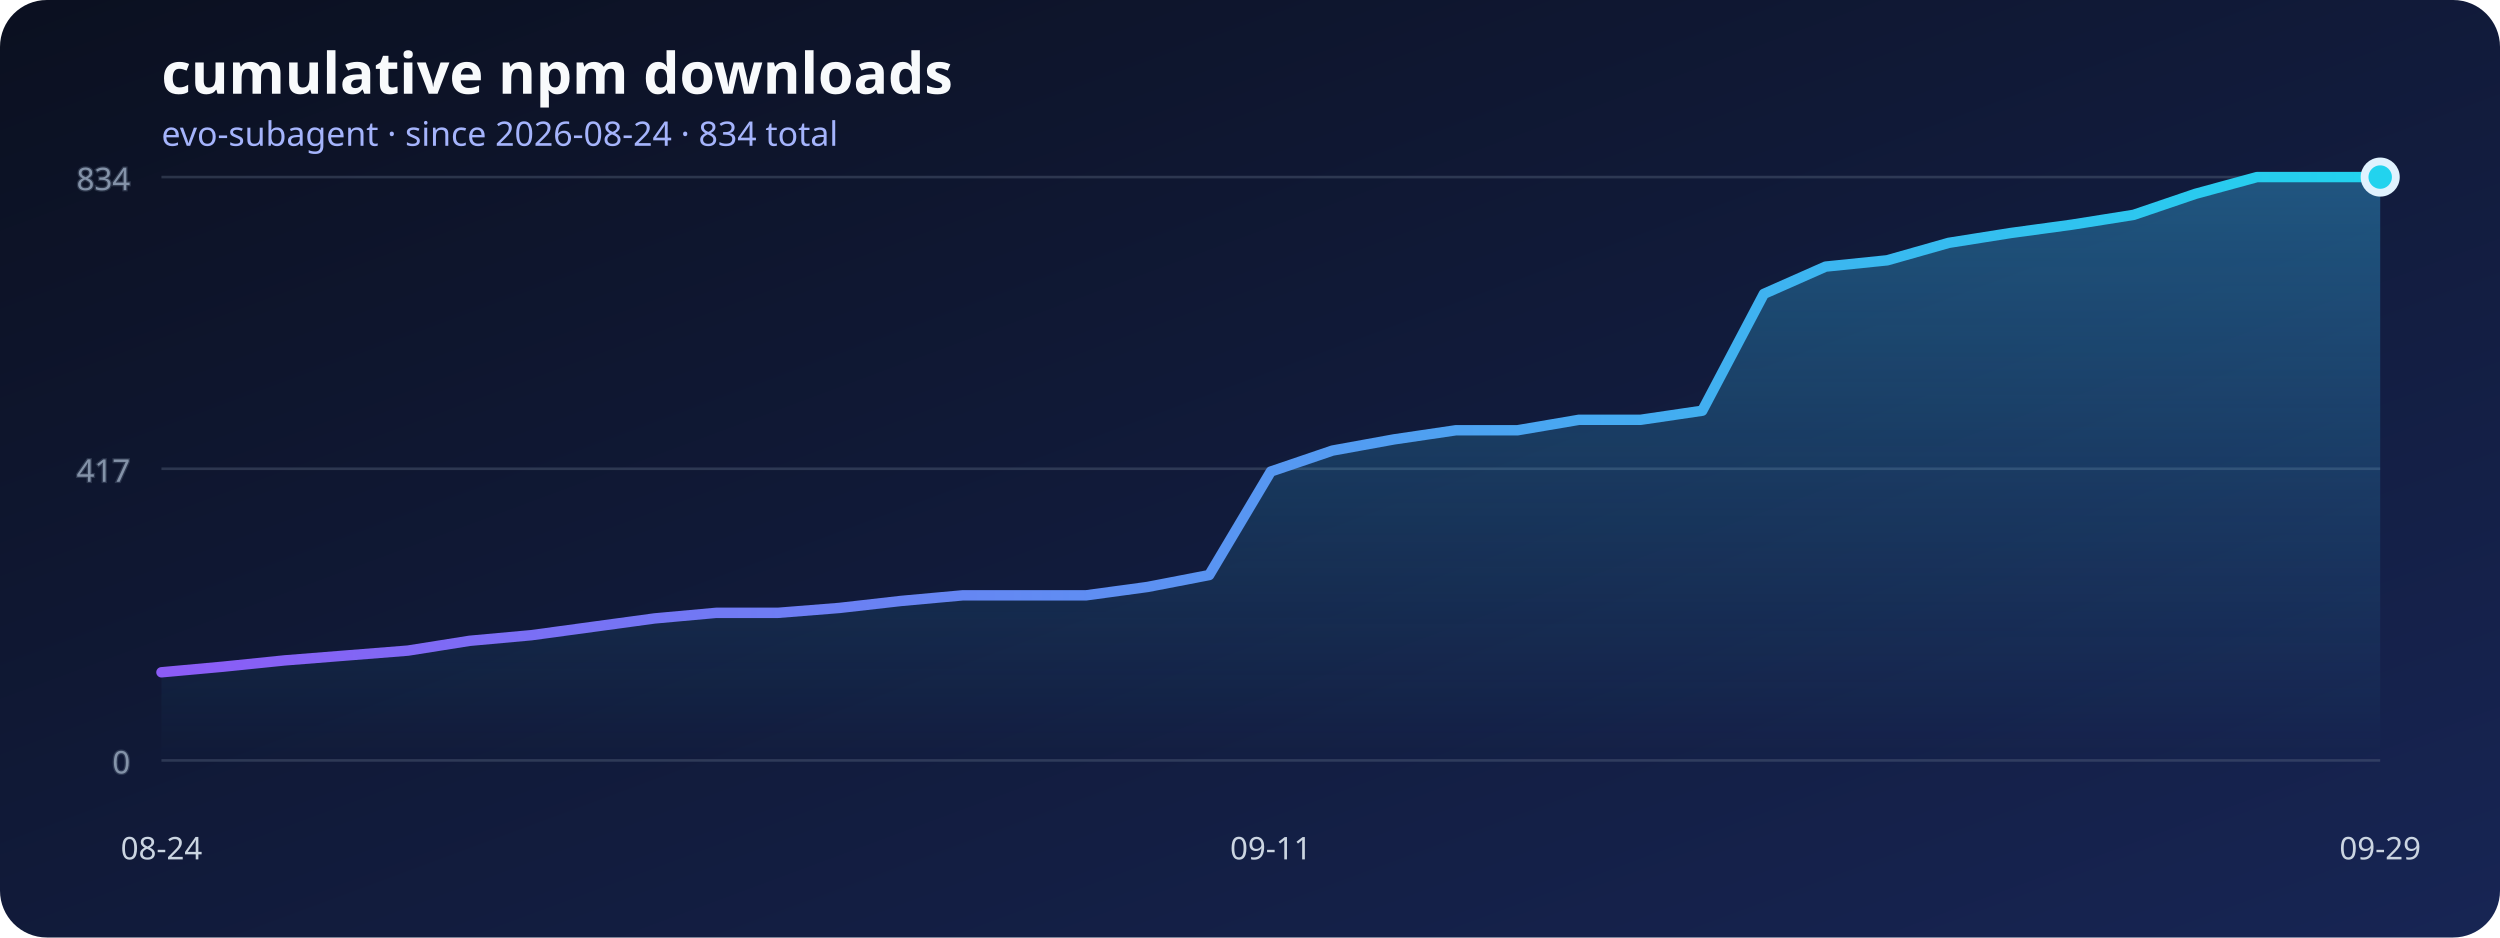
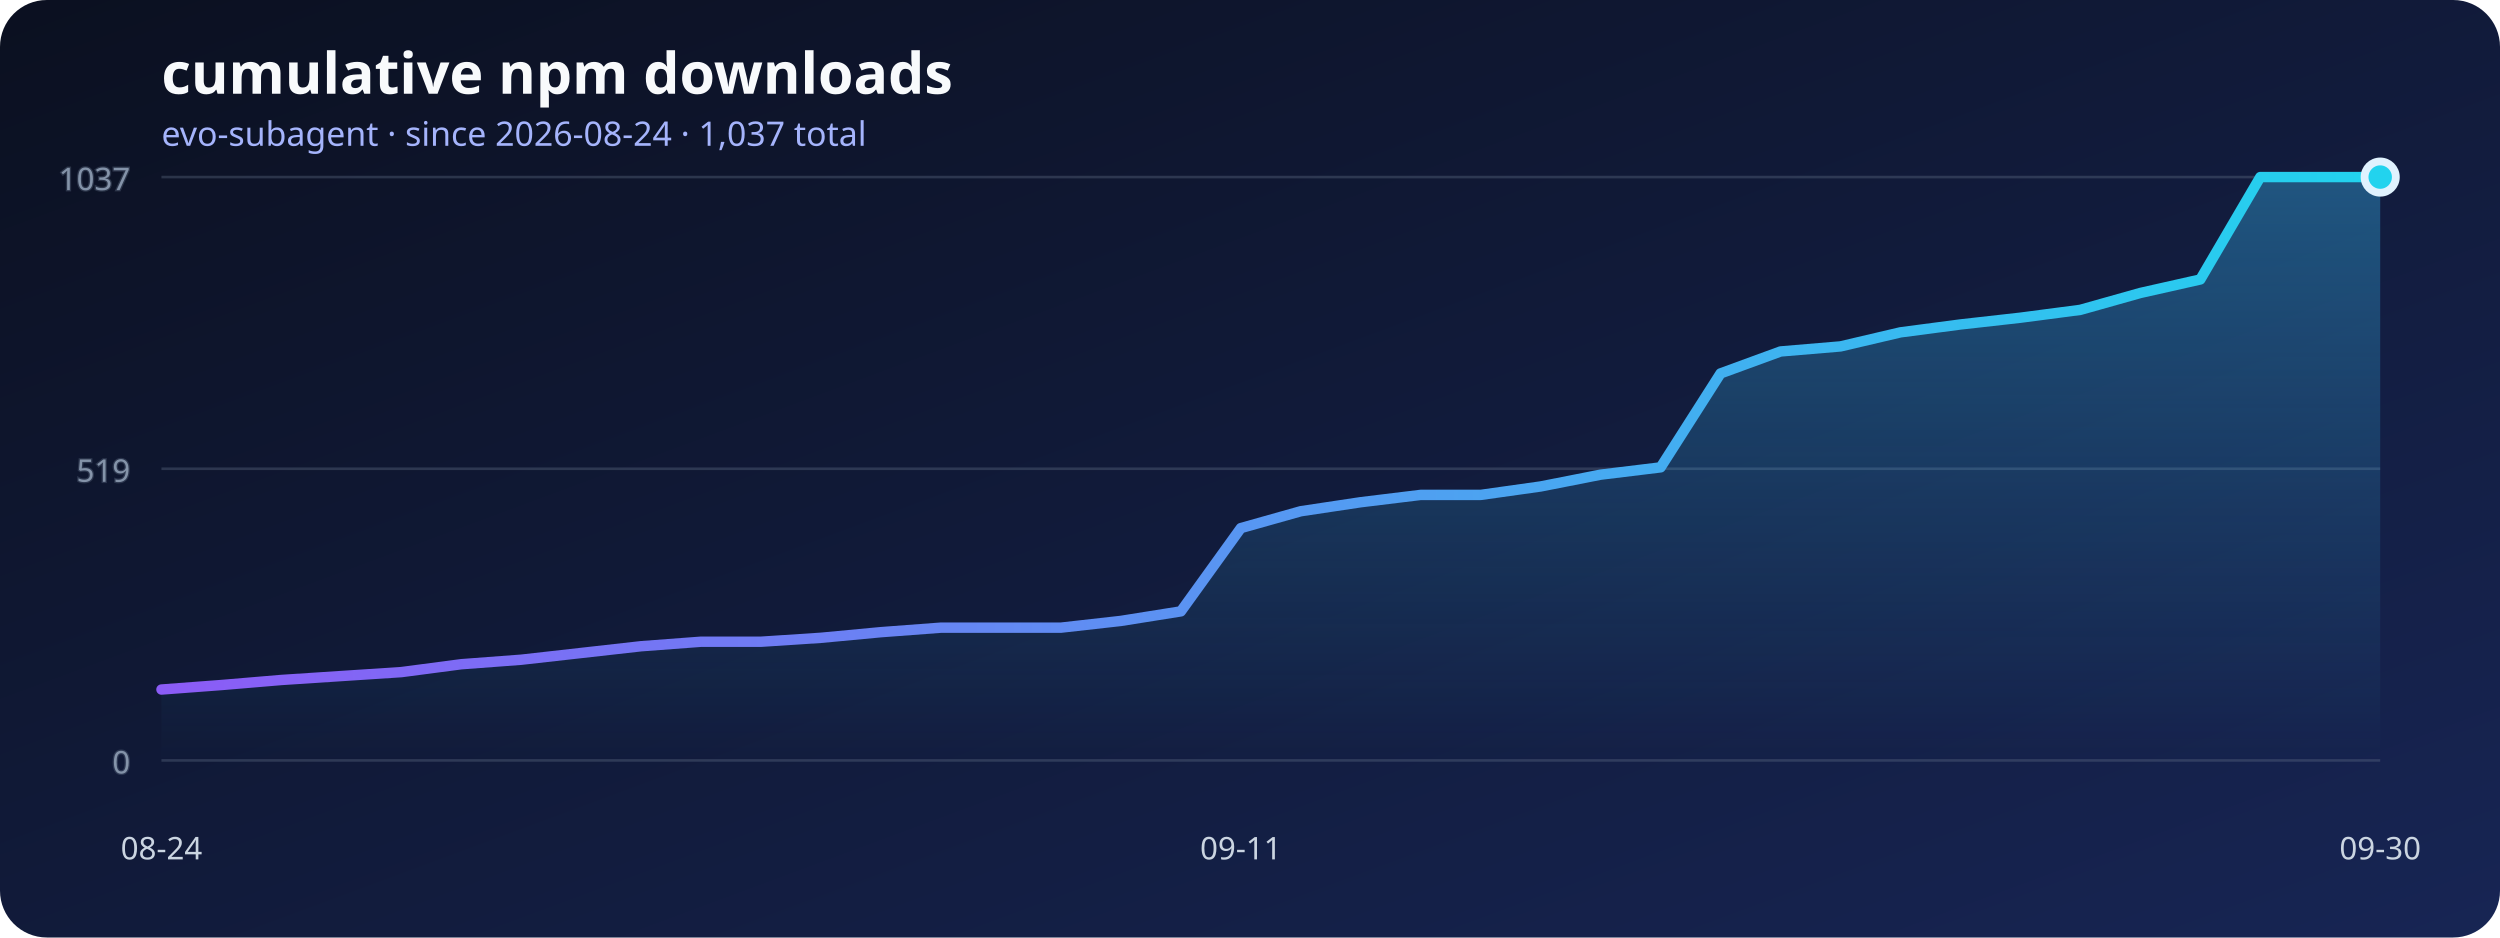
<svg xmlns="http://www.w3.org/2000/svg" width="960" height="360" viewBox="0 0 960 360" role="img" aria-labelledby="title desc">
  <defs>
    <linearGradient id="background" x1="0" x2="1" y1="0" y2="1">
      <stop stop-color="#0b1020" />
      <stop offset="1" stop-color="#172554" />
    </linearGradient>
    <linearGradient id="line" x1="0" x2="1">
      <stop stop-color="#8b5cf6" />
      <stop offset="1" stop-color="#22d3ee" />
    </linearGradient>
    <linearGradient id="area" x1="0" x2="0" y1="0" y2="1">
      <stop stop-color="#38bdf8" stop-opacity=".36" />
      <stop offset="1" stop-color="#38bdf8" stop-opacity="0" />
    </linearGradient>
  </defs>
  <rect width="960" height="360" rx="18" fill="url(#background)" />
  <text x="62" y="36" fill="#f8fafc" font-family="system-ui, sans-serif" font-size="22" font-weight="700">cumulative npm downloads</text>
-   <text x="62" y="56" fill="#a5b4fc" font-family="system-ui, sans-serif" font-size="13">evo-subagent · since 2026-08-24 · 834 total</text>
+   <text x="62" y="56" fill="#a5b4fc" font-family="system-ui, sans-serif" font-size="13">evo-subagent · since 2026-08-24 · 1,037 total</text>
  <g stroke="#64748b" stroke-opacity=".35" fill="#94a3b8" font-family="system-ui, sans-serif" font-size="12">
    <line x1="62" y1="292" x2="914" y2="292" />
    <text x="50" y="297" text-anchor="end">0</text>
    <line x1="62" y1="180" x2="914" y2="180" />
-     <text x="50" y="185" text-anchor="end">417</text>
+     <text x="50" y="185" text-anchor="end">519</text>
    <line x1="62" y1="68" x2="914" y2="68" />
-     <text x="50" y="73" text-anchor="end">834</text>
+     <text x="50" y="73" text-anchor="end">1037</text>
  </g>
-   <polygon points="62,292 62.00,258.16 85.67,256.01 109.33,253.59 133.00,251.71 156.67,249.83 180.33,246.07 204.00,243.92 227.67,240.70 251.33,237.48 275.00,235.33 298.67,235.33 322.33,233.45 346.00,230.76 369.67,228.61 393.33,228.61 417.00,228.61 440.67,225.39 464.33,220.82 488.00,181.07 511.67,173.02 535.33,168.72 559.00,165.23 582.67,165.23 606.33,161.20 630.00,161.20 653.67,157.71 677.33,112.85 701.00,102.38 724.67,99.96 748.33,93.25 772.00,89.49 795.67,86.26 819.33,82.50 843.00,74.45 866.67,68.00 890.33,68.00 914.00,68.00 914,292" fill="url(#area)" />
-   <polyline points="62.00,258.16 85.67,256.01 109.33,253.59 133.00,251.71 156.67,249.83 180.33,246.07 204.00,243.92 227.67,240.70 251.33,237.48 275.00,235.33 298.67,235.33 322.33,233.45 346.00,230.76 369.67,228.61 393.33,228.61 417.00,228.61 440.67,225.39 464.33,220.82 488.00,181.07 511.67,173.02 535.33,168.72 559.00,165.23 582.67,165.23 606.33,161.20 630.00,161.20 653.67,157.71 677.33,112.85 701.00,102.38 724.67,99.96 748.33,93.25 772.00,89.49 795.67,86.26 819.33,82.50 843.00,74.45 866.67,68.00 890.33,68.00 914.00,68.00" fill="none" stroke="url(#line)" stroke-width="4" stroke-linecap="round" stroke-linejoin="round" />
+   <polygon points="62,292 62.00,264.78 85.03,263.05 108.05,261.11 131.08,259.60 154.11,258.09 177.14,255.06 200.16,253.33 223.19,250.74 246.22,248.15 269.24,246.42 292.27,246.42 315.30,244.91 338.32,242.75 361.35,241.02 384.38,241.02 407.41,241.02 430.43,238.43 453.46,234.76 476.49,202.79 499.51,196.31 522.54,192.85 545.57,190.04 568.59,190.04 591.62,186.80 614.65,182.27 637.68,179.46 660.70,143.39 683.73,134.96 706.76,133.02 729.78,127.62 752.81,124.59 775.84,122.00 798.86,118.98 821.89,112.50 844.92,107.31 867.95,68.00 890.97,68.00 914.00,68.00 914,292" fill="url(#area)" />
+   <polyline points="62.00,264.78 85.03,263.05 108.05,261.11 131.08,259.60 154.11,258.09 177.14,255.06 200.16,253.33 223.19,250.74 246.22,248.15 269.24,246.42 292.27,246.42 315.30,244.91 338.32,242.75 361.35,241.02 384.38,241.02 407.41,241.02 430.43,238.43 453.46,234.76 476.49,202.79 499.51,196.31 522.54,192.85 545.57,190.04 568.59,190.04 591.62,186.80 614.65,182.27 637.68,179.46 660.70,143.39 683.73,134.96 706.76,133.02 729.78,127.62 752.81,124.59 775.84,122.00 798.86,118.98 821.89,112.50 844.92,107.31 867.95,68.00 890.97,68.00 914.00,68.00" fill="none" stroke="url(#line)" stroke-width="4" stroke-linecap="round" stroke-linejoin="round" />
  <g fill="#cbd5e1" font-family="system-ui, sans-serif" font-size="12">
    <text x="62" y="330" text-anchor="middle">08-24</text>
-     <text x="488" y="330" text-anchor="middle">09-11</text>
-     <text x="914" y="330" text-anchor="middle">09-29</text>
+     <text x="476.486" y="330" text-anchor="middle">09-11</text>
+     <text x="914" y="330" text-anchor="middle">09-30</text>
  </g>
  <circle cx="914" cy="68" r="6" fill="#22d3ee" stroke="#e0f2fe" stroke-width="3" />
</svg>
